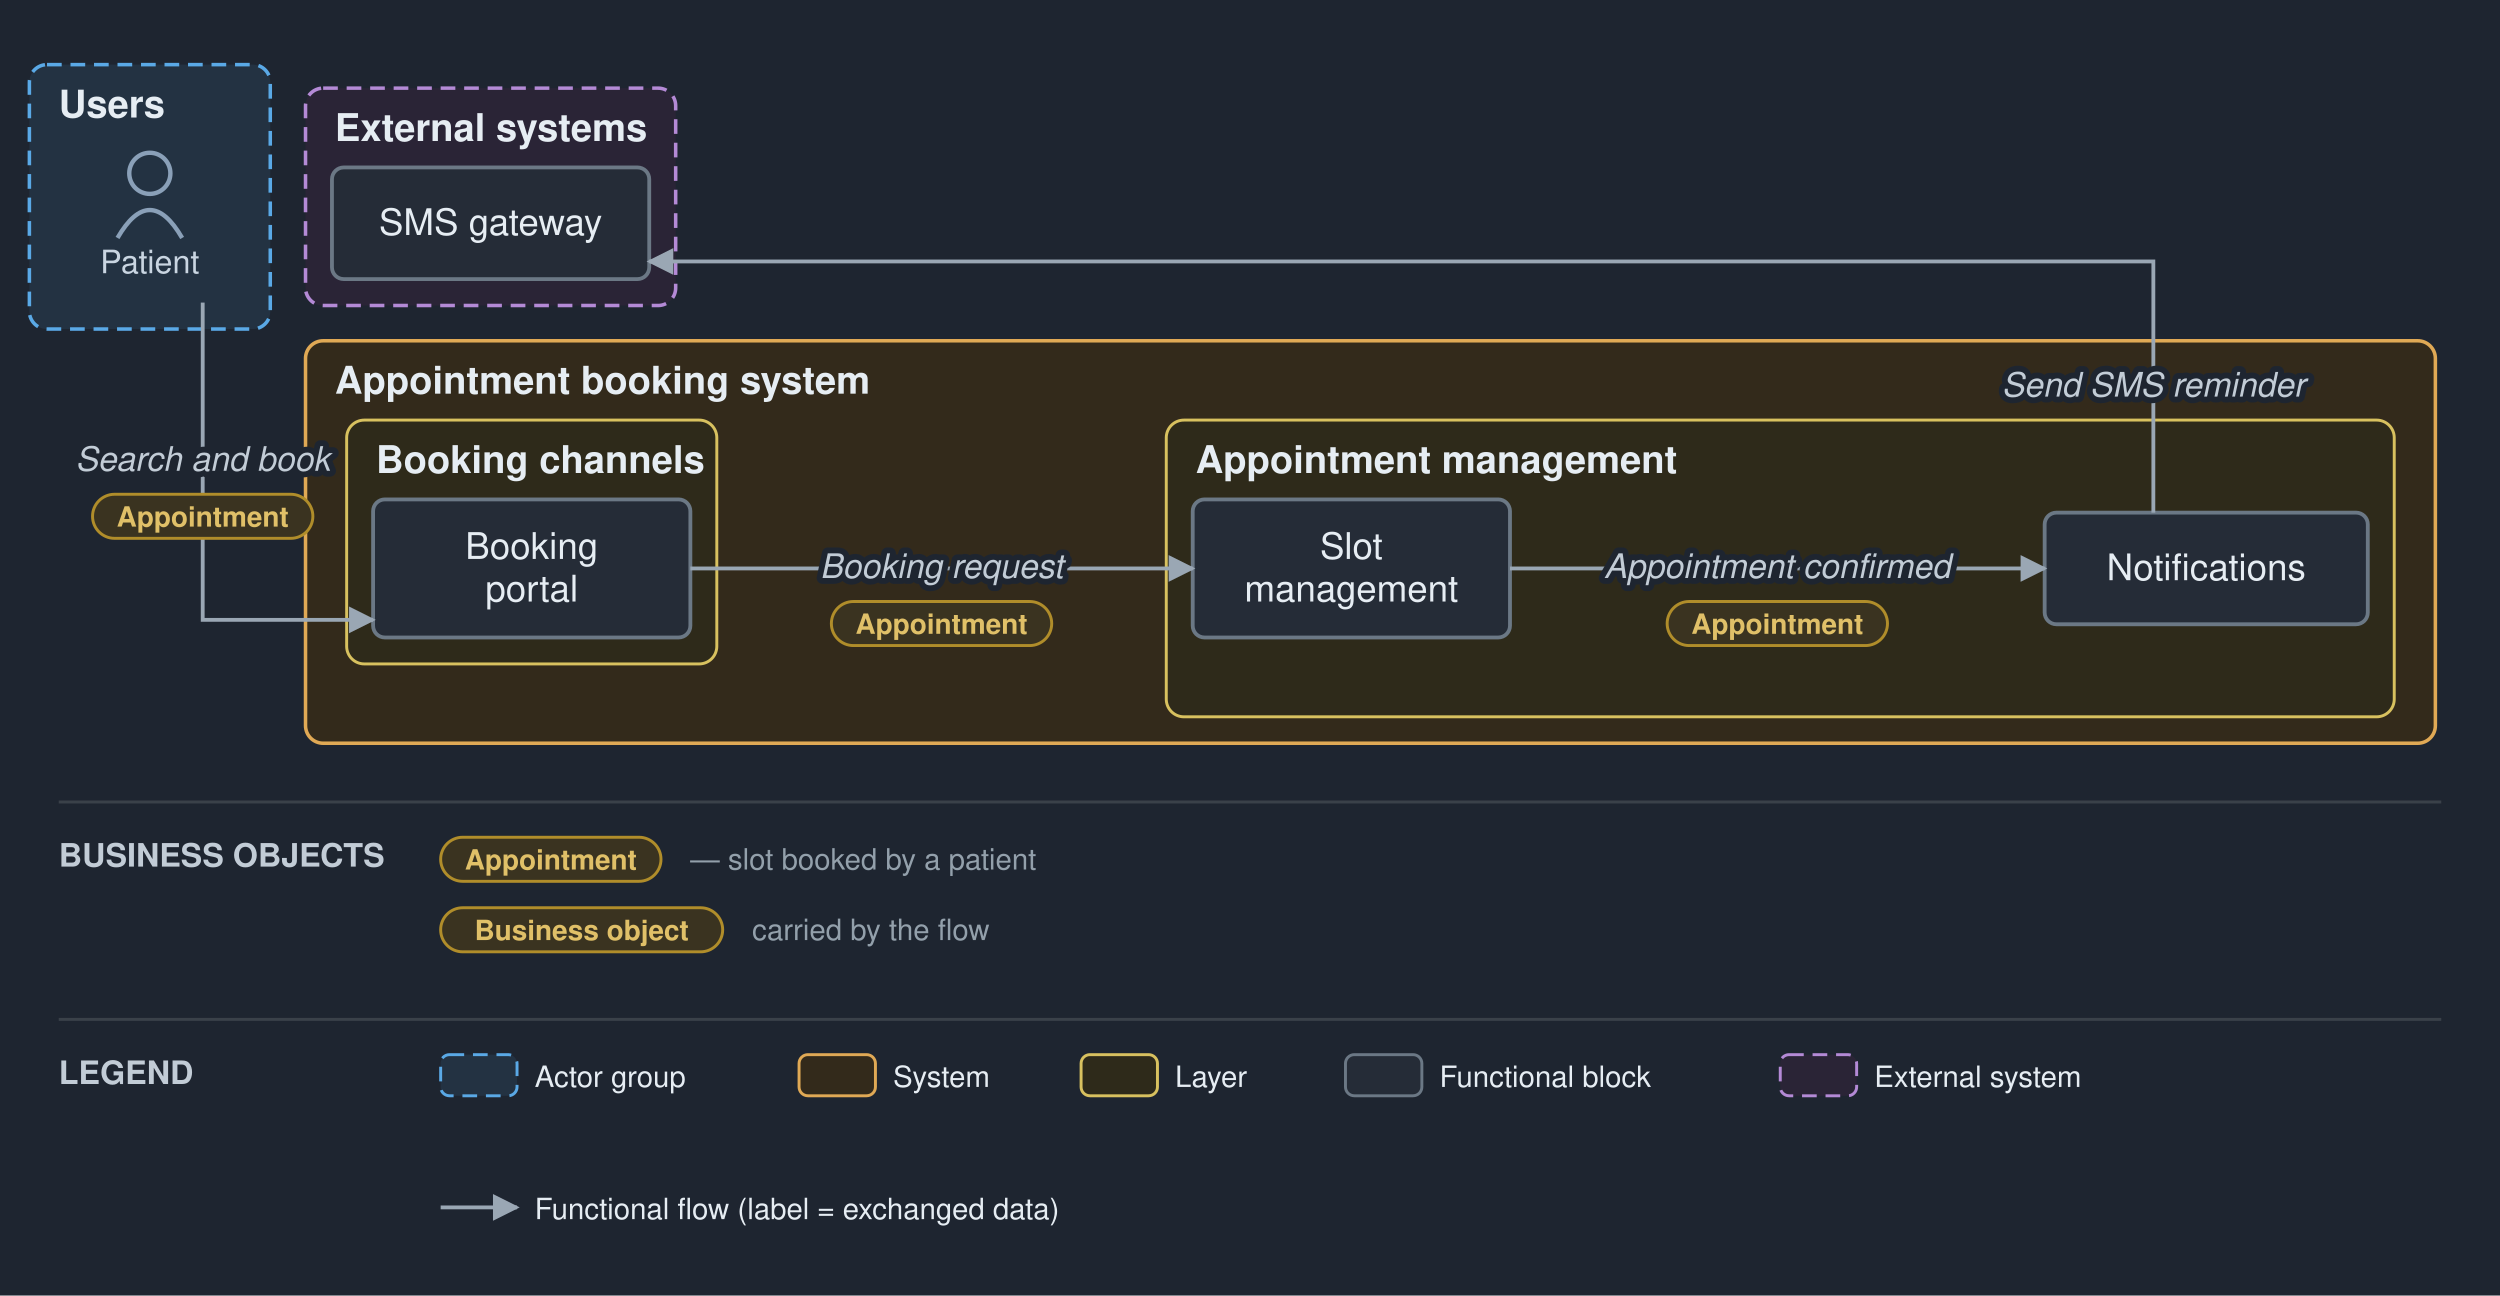
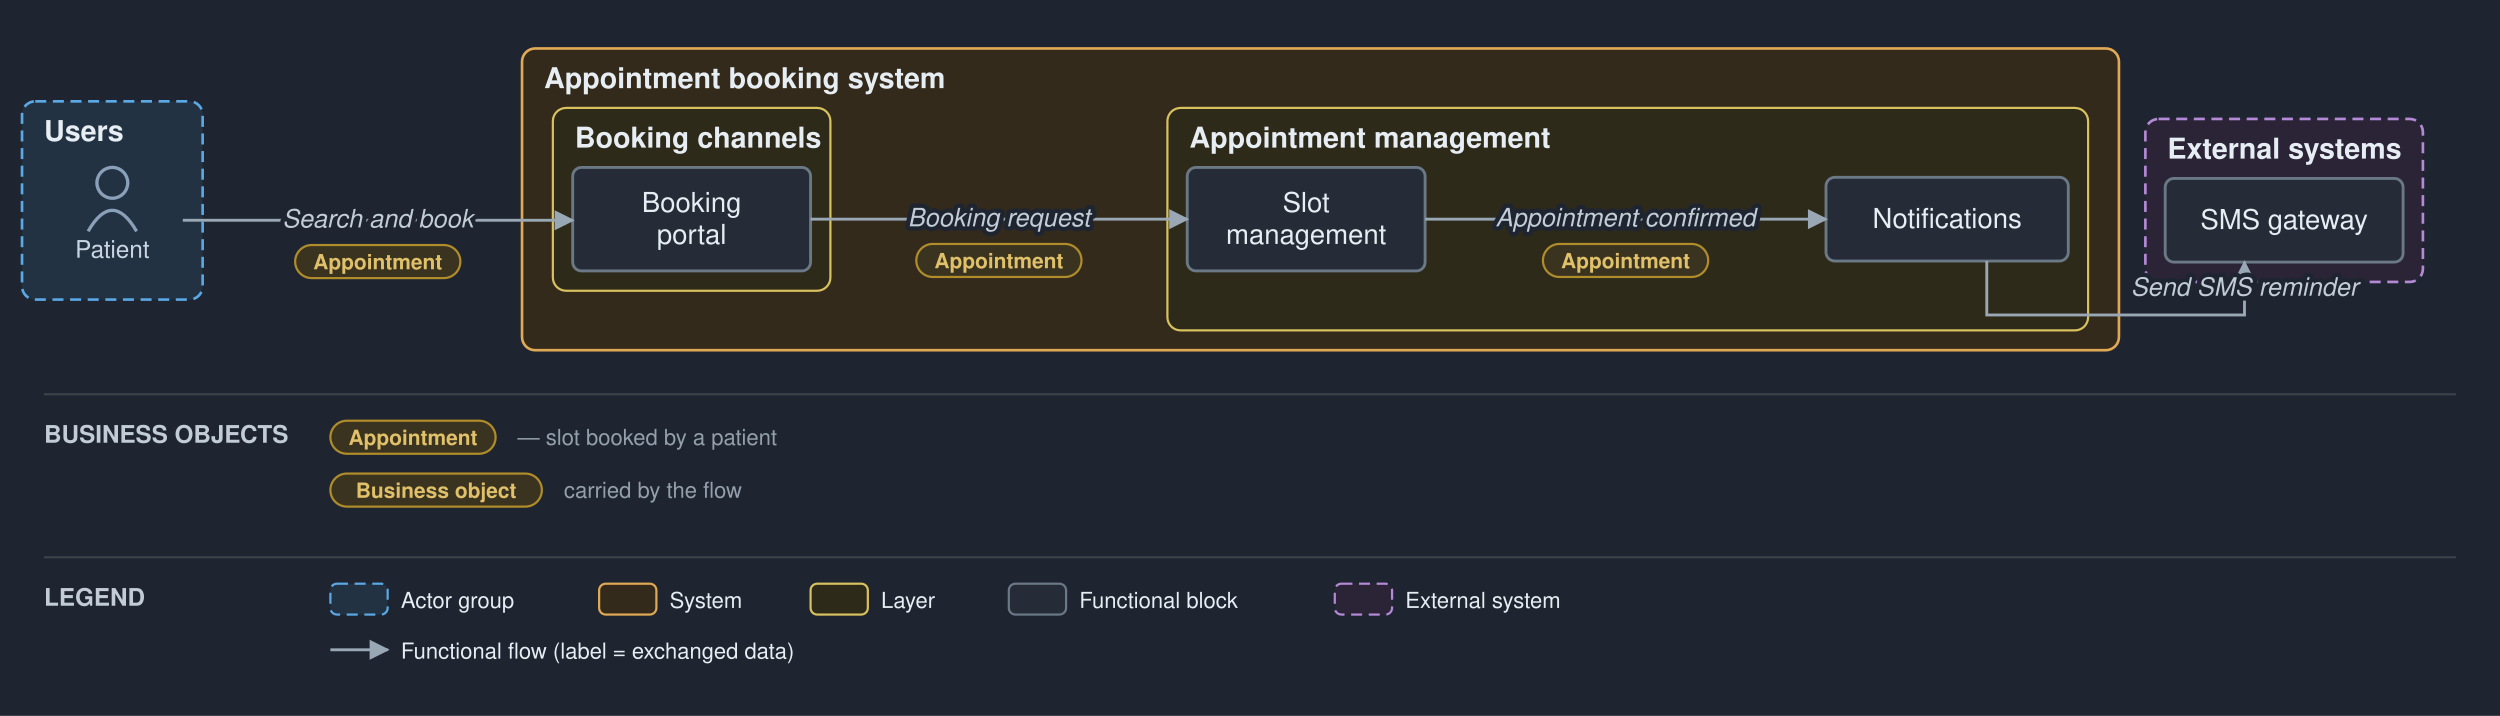
- <svg xmlns="http://www.w3.org/2000/svg" viewBox="0 0 851 441" font-family="Helvetica,Arial,sans-serif">
+ <svg xmlns="http://www.w3.org/2000/svg" viewBox="0 0 1135 325" font-family="Helvetica,Arial,sans-serif">
  <defs>
    <marker id="arr" viewBox="0 0 10 10" refX="9" refY="5" markerWidth="7" markerHeight="7" orient="auto-start-reverse">
      <path d="M0,0 L10,5 L0,10 z" fill="#9aa7b4" />
    </marker>
  </defs>
-   <rect width="851" height="441" fill="#1e2530" />
-   <rect x="10" y="22" width="82" height="90" rx="6" fill="#233242" stroke="#5aa9e6" stroke-width="1.2" stroke-dasharray="5 3" />
-   <text x="20" y="40" font-size="13" font-weight="bold" fill="#e6edf3">Users</text>
-   <rect x="104" y="116" width="725" height="137" rx="6" fill="#332a1b" stroke="#e0a955" stroke-width="1.2" />
-   <text x="114" y="134" font-size="13" font-weight="bold" fill="#e6edf3">Appointment booking system</text>
-   <rect x="118" y="143" width="126" height="83" rx="6" fill="#2e2a1a" stroke="#d8c15f" stroke-width="1" />
-   <text x="128" y="161" font-size="13" font-weight="bold" fill="#e6edf3">Booking channels</text>
-   <rect x="397" y="143" width="418" height="101" rx="6" fill="#2e2a1a" stroke="#d8c15f" stroke-width="1" />
-   <text x="407" y="161" font-size="13" font-weight="bold" fill="#e6edf3">Appointment management</text>
-   <rect x="104" y="30" width="126" height="74" rx="6" fill="#2a2436" stroke="#b48ad6" stroke-width="1.2" stroke-dasharray="5 3" />
-   <text x="114" y="48" font-size="13" font-weight="bold" fill="#e6edf3">External systems</text>
-   <circle cx="51" cy="59" r="7" fill="none" stroke="#8aa0b8" stroke-width="1.5" />
-   <path d="M 40 81 q 11 -19 22 0" fill="none" stroke="#8aa0b8" stroke-width="1.5" />
-   <text x="51" y="93" font-size="11" text-anchor="middle" fill="#c9d5e1">Patient</text>
-   <rect x="127" y="170" width="108" height="47" rx="4" fill="#252c37" stroke="#6b7885" stroke-width="1.3" />
-   <text x="181" y="190.25" font-size="12.5" text-anchor="middle" fill="#e6edf3">Booking</text>
-   <text x="181" y="204.75" font-size="12.5" text-anchor="middle" fill="#e6edf3">portal</text>
-   <rect x="406" y="170" width="108" height="47" rx="4" fill="#252c37" stroke="#6b7885" stroke-width="1.3" />
-   <text x="460" y="190.25" font-size="12.5" text-anchor="middle" fill="#e6edf3">Slot</text>
-   <text x="460" y="204.75" font-size="12.5" text-anchor="middle" fill="#e6edf3">management</text>
-   <rect x="696" y="174.5" width="110" height="38" rx="4" fill="#252c37" stroke="#6b7885" stroke-width="1.3" />
-   <text x="751" y="197.5" font-size="12.5" text-anchor="middle" fill="#e6edf3">Notifications</text>
-   <rect x="113" y="57" width="108" height="38" rx="4" fill="#252c37" stroke="#6b7885" stroke-width="1.3" />
-   <text x="167" y="80" font-size="12.5" text-anchor="middle" fill="#e6edf3">SMS gateway</text>
-   <path d="M 69 103 L 69 211 L 127 211" fill="none" stroke="#9aa7b4" stroke-width="1.3" marker-end="url(#arr)" />
-   <path d="M 235 193.5 L 406 193.5" fill="none" stroke="#9aa7b4" stroke-width="1.3" marker-end="url(#arr)" />
-   <path d="M 514 193.5 L 696 193.5" fill="none" stroke="#9aa7b4" stroke-width="1.3" marker-end="url(#arr)" />
-   <path d="M 733 174.5 L 733 89 L 221 89" fill="none" stroke="#9aa7b4" stroke-width="1.3" marker-end="url(#arr)" />
-   <text x="69" y="160.25" font-size="11.5" text-anchor="middle" fill="#c2ccd6" font-style="italic" stroke="#1e2530" stroke-width="4" paint-order="stroke" stroke-linejoin="round">Search and book</text>
-   <rect x="31.5" y="168.25" width="75" height="15" rx="7.5" fill="#3a3320" stroke="#b08d2a" stroke-width="1" />
-   <text x="69" y="179.25" font-size="9.5" text-anchor="middle" fill="#e0c068" font-weight="bold">Appointment</text>
-   <text x="320.5" y="196.75" font-size="11.5" text-anchor="middle" fill="#c2ccd6" font-style="italic" stroke="#1e2530" stroke-width="4" paint-order="stroke" stroke-linejoin="round">Booking request</text>
-   <rect x="283" y="204.75" width="75" height="15" rx="7.5" fill="#3a3320" stroke="#b08d2a" stroke-width="1" />
-   <text x="320.5" y="215.75" font-size="9.5" text-anchor="middle" fill="#e0c068" font-weight="bold">Appointment</text>
-   <text x="605" y="196.75" font-size="11.5" text-anchor="middle" fill="#c2ccd6" font-style="italic" stroke="#1e2530" stroke-width="4" paint-order="stroke" stroke-linejoin="round">Appointment confirmed</text>
-   <rect x="567.5" y="204.75" width="75" height="15" rx="7.5" fill="#3a3320" stroke="#b08d2a" stroke-width="1" />
-   <text x="605" y="215.75" font-size="9.5" text-anchor="middle" fill="#e0c068" font-weight="bold">Appointment</text>
-   <text x="733" y="135" font-size="11.5" text-anchor="middle" fill="#c2ccd6" font-style="italic" stroke="#1e2530" stroke-width="4" paint-order="stroke" stroke-linejoin="round">Send SMS reminder</text>
-   <line x1="20" y1="273" x2="831" y2="273" stroke="#3a4149" stroke-width="1" />
-   <text x="20" y="295" font-size="11" font-weight="bold" fill="#c2ccd6">BUSINESS OBJECTS</text>
-   <rect x="150" y="285" width="75" height="15" rx="7.5" fill="#3a3320" stroke="#b08d2a" />
-   <text x="187.5" y="296" font-size="9.5" text-anchor="middle" fill="#e0c068" font-weight="bold">Appointment</text>
-   <text x="235" y="296" font-size="10" fill="#93a0ab">— slot booked by a patient</text>
-   <rect x="150" y="309" width="96" height="15" rx="7.5" fill="#3a3320" stroke="#b08d2a" />
-   <text x="198" y="320" font-size="9.5" text-anchor="middle" fill="#e0c068" font-weight="bold">Business object</text>
-   <text x="256" y="320" font-size="10" fill="#93a0ab">carried by the flow</text>
-   <line x1="20" y1="347" x2="831" y2="347" stroke="#3a4149" stroke-width="1" />
-   <text x="20" y="369" font-size="11" font-weight="bold" fill="#c2ccd6">LEGEND</text>
-   <rect x="150" y="359" width="26" height="14" rx="3" fill="#233242" stroke="#5aa9e6" stroke-dasharray="5 3" />
-   <text x="182" y="370" font-size="10" fill="#e6edf3">Actor group</text>
-   <rect x="272" y="359" width="26" height="14" rx="3" fill="#332a1b" stroke="#e0a955" />
-   <text x="304" y="370" font-size="10" fill="#e6edf3">System</text>
-   <rect x="368" y="359" width="26" height="14" rx="3" fill="#2e2a1a" stroke="#d8c15f" />
-   <text x="400" y="370" font-size="10" fill="#e6edf3">Layer</text>
-   <rect x="458" y="359" width="26" height="14" rx="3" fill="#252c37" stroke="#6b7885" />
-   <text x="490" y="370" font-size="10" fill="#e6edf3">Functional block</text>
-   <rect x="606" y="359" width="26" height="14" rx="3" fill="#2a2436" stroke="#b48ad6" stroke-dasharray="5 3" />
-   <text x="638" y="370" font-size="10" fill="#e6edf3">External system</text>
-   <line x1="150" y1="411" x2="176" y2="411" stroke="#9aa7b4" stroke-width="1.3" marker-end="url(#arr)" />
-   <text x="182" y="415" font-size="10" fill="#e6edf3">Functional flow (label = exchanged data)</text>
+   <rect width="1135" height="325" fill="#1e2530" />
+   <rect x="10" y="46" width="82" height="90" rx="6" fill="#233242" stroke="#5aa9e6" stroke-width="1.2" stroke-dasharray="5 3" />
+   <text x="20" y="64" font-size="13" font-weight="bold" fill="#e6edf3">Users</text>
+   <rect x="237" y="22" width="725" height="137" rx="6" fill="#332a1b" stroke="#e0a955" stroke-width="1.2" />
+   <text x="247" y="40" font-size="13" font-weight="bold" fill="#e6edf3">Appointment booking system</text>
+   <rect x="251" y="49" width="126" height="83" rx="6" fill="#2e2a1a" stroke="#d8c15f" stroke-width="1" />
+   <text x="261" y="67" font-size="13" font-weight="bold" fill="#e6edf3">Booking channels</text>
+   <rect x="530" y="49" width="418" height="101" rx="6" fill="#2e2a1a" stroke="#d8c15f" stroke-width="1" />
+   <text x="540" y="67" font-size="13" font-weight="bold" fill="#e6edf3">Appointment management</text>
+   <rect x="974" y="54" width="126" height="74" rx="6" fill="#2a2436" stroke="#b48ad6" stroke-width="1.2" stroke-dasharray="5 3" />
+   <text x="984" y="72" font-size="13" font-weight="bold" fill="#e6edf3">External systems</text>
+   <circle cx="51" cy="83" r="7" fill="none" stroke="#8aa0b8" stroke-width="1.5" />
+   <path d="M 40 105 q 11 -19 22 0" fill="none" stroke="#8aa0b8" stroke-width="1.5" />
+   <text x="51" y="117" font-size="11" text-anchor="middle" fill="#c9d5e1">Patient</text>
+   <rect x="260" y="76" width="108" height="47" rx="4" fill="#252c37" stroke="#6b7885" stroke-width="1.3" />
+   <text x="314" y="96.25" font-size="12.5" text-anchor="middle" fill="#e6edf3">Booking</text>
+   <text x="314" y="110.75" font-size="12.5" text-anchor="middle" fill="#e6edf3">portal</text>
+   <rect x="539" y="76" width="108" height="47" rx="4" fill="#252c37" stroke="#6b7885" stroke-width="1.3" />
+   <text x="593" y="96.25" font-size="12.5" text-anchor="middle" fill="#e6edf3">Slot</text>
+   <text x="593" y="110.75" font-size="12.5" text-anchor="middle" fill="#e6edf3">management</text>
+   <rect x="829" y="80.5" width="110" height="38" rx="4" fill="#252c37" stroke="#6b7885" stroke-width="1.3" />
+   <text x="884" y="103.5" font-size="12.5" text-anchor="middle" fill="#e6edf3">Notifications</text>
+   <rect x="983" y="81" width="108" height="38" rx="4" fill="#252c37" stroke="#6b7885" stroke-width="1.3" />
+   <text x="1037" y="104" font-size="12.5" text-anchor="middle" fill="#e6edf3">SMS gateway</text>
+   <path d="M 83 100 L 260 100" fill="none" stroke="#9aa7b4" stroke-width="1.3" marker-end="url(#arr)" />
+   <path d="M 368 99.5 L 539 99.5" fill="none" stroke="#9aa7b4" stroke-width="1.3" marker-end="url(#arr)" />
+   <path d="M 647 99.5 L 829 99.5" fill="none" stroke="#9aa7b4" stroke-width="1.3" marker-end="url(#arr)" />
+   <path d="M 902 118.5 L 902 143 L 1019 143 L 1019 119" fill="none" stroke="#9aa7b4" stroke-width="1.3" marker-end="url(#arr)" />
+   <text x="171.5" y="103.25" font-size="11.5" text-anchor="middle" fill="#c2ccd6" font-style="italic" stroke="#1e2530" stroke-width="4" paint-order="stroke" stroke-linejoin="round">Search and book</text>
+   <rect x="134" y="111.25" width="75" height="15" rx="7.5" fill="#3a3320" stroke="#b08d2a" stroke-width="1" />
+   <text x="171.5" y="122.25" font-size="9.5" text-anchor="middle" fill="#e0c068" font-weight="bold">Appointment</text>
+   <text x="453.5" y="102.75" font-size="11.5" text-anchor="middle" fill="#c2ccd6" font-style="italic" stroke="#1e2530" stroke-width="4" paint-order="stroke" stroke-linejoin="round">Booking request</text>
+   <rect x="416" y="110.75" width="75" height="15" rx="7.5" fill="#3a3320" stroke="#b08d2a" stroke-width="1" />
+   <text x="453.5" y="121.75" font-size="9.5" text-anchor="middle" fill="#e0c068" font-weight="bold">Appointment</text>
+   <text x="738" y="102.75" font-size="11.5" text-anchor="middle" fill="#c2ccd6" font-style="italic" stroke="#1e2530" stroke-width="4" paint-order="stroke" stroke-linejoin="round">Appointment confirmed</text>
+   <rect x="700.5" y="110.75" width="75" height="15" rx="7.5" fill="#3a3320" stroke="#b08d2a" stroke-width="1" />
+   <text x="738" y="121.75" font-size="9.5" text-anchor="middle" fill="#e0c068" font-weight="bold">Appointment</text>
+   <text x="1019" y="134.25" font-size="11.5" text-anchor="middle" fill="#c2ccd6" font-style="italic" stroke="#1e2530" stroke-width="4" paint-order="stroke" stroke-linejoin="round">Send SMS reminder</text>
+   <line x1="20" y1="179" x2="1115" y2="179" stroke="#3a4149" stroke-width="1" />
+   <text x="20" y="201" font-size="11" font-weight="bold" fill="#c2ccd6">BUSINESS OBJECTS</text>
+   <rect x="150" y="191" width="75" height="15" rx="7.5" fill="#3a3320" stroke="#b08d2a" />
+   <text x="187.5" y="202" font-size="9.5" text-anchor="middle" fill="#e0c068" font-weight="bold">Appointment</text>
+   <text x="235" y="202" font-size="10" fill="#93a0ab">— slot booked by a patient</text>
+   <rect x="150" y="215" width="96" height="15" rx="7.5" fill="#3a3320" stroke="#b08d2a" />
+   <text x="198" y="226" font-size="9.5" text-anchor="middle" fill="#e0c068" font-weight="bold">Business object</text>
+   <text x="256" y="226" font-size="10" fill="#93a0ab">carried by the flow</text>
+   <line x1="20" y1="253" x2="1115" y2="253" stroke="#3a4149" stroke-width="1" />
+   <text x="20" y="275" font-size="11" font-weight="bold" fill="#c2ccd6">LEGEND</text>
+   <rect x="150" y="265" width="26" height="14" rx="3" fill="#233242" stroke="#5aa9e6" stroke-dasharray="5 3" />
+   <text x="182" y="276" font-size="10" fill="#e6edf3">Actor group</text>
+   <rect x="272" y="265" width="26" height="14" rx="3" fill="#332a1b" stroke="#e0a955" />
+   <text x="304" y="276" font-size="10" fill="#e6edf3">System</text>
+   <rect x="368" y="265" width="26" height="14" rx="3" fill="#2e2a1a" stroke="#d8c15f" />
+   <text x="400" y="276" font-size="10" fill="#e6edf3">Layer</text>
+   <rect x="458" y="265" width="26" height="14" rx="3" fill="#252c37" stroke="#6b7885" />
+   <text x="490" y="276" font-size="10" fill="#e6edf3">Functional block</text>
+   <rect x="606" y="265" width="26" height="14" rx="3" fill="#2a2436" stroke="#b48ad6" stroke-dasharray="5 3" />
+   <text x="638" y="276" font-size="10" fill="#e6edf3">External system</text>
+   <line x1="150" y1="295" x2="176" y2="295" stroke="#9aa7b4" stroke-width="1.3" marker-end="url(#arr)" />
+   <text x="182" y="299" font-size="10" fill="#e6edf3">Functional flow (label = exchanged data)</text>
</svg>
